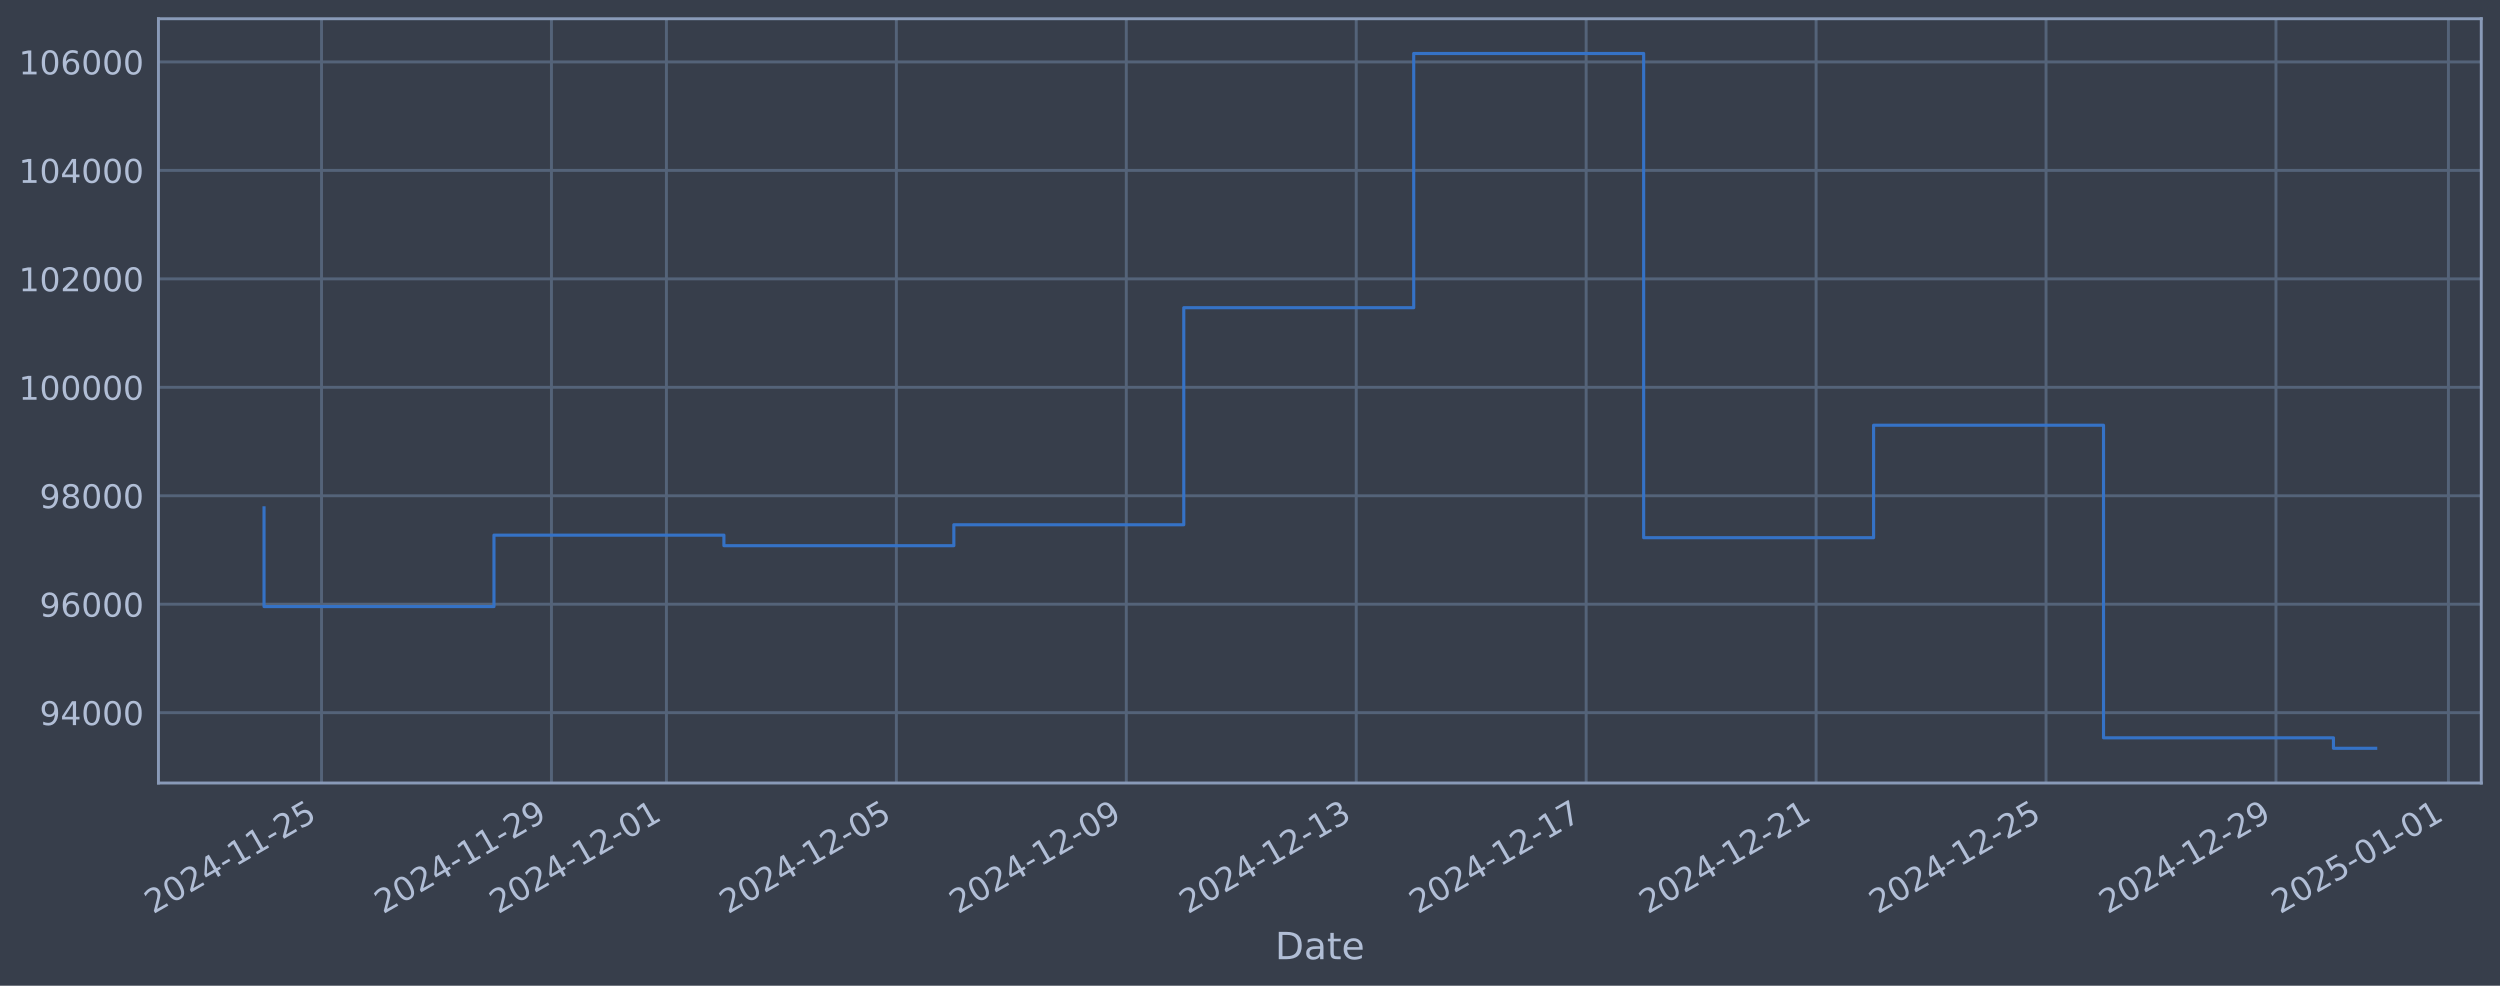
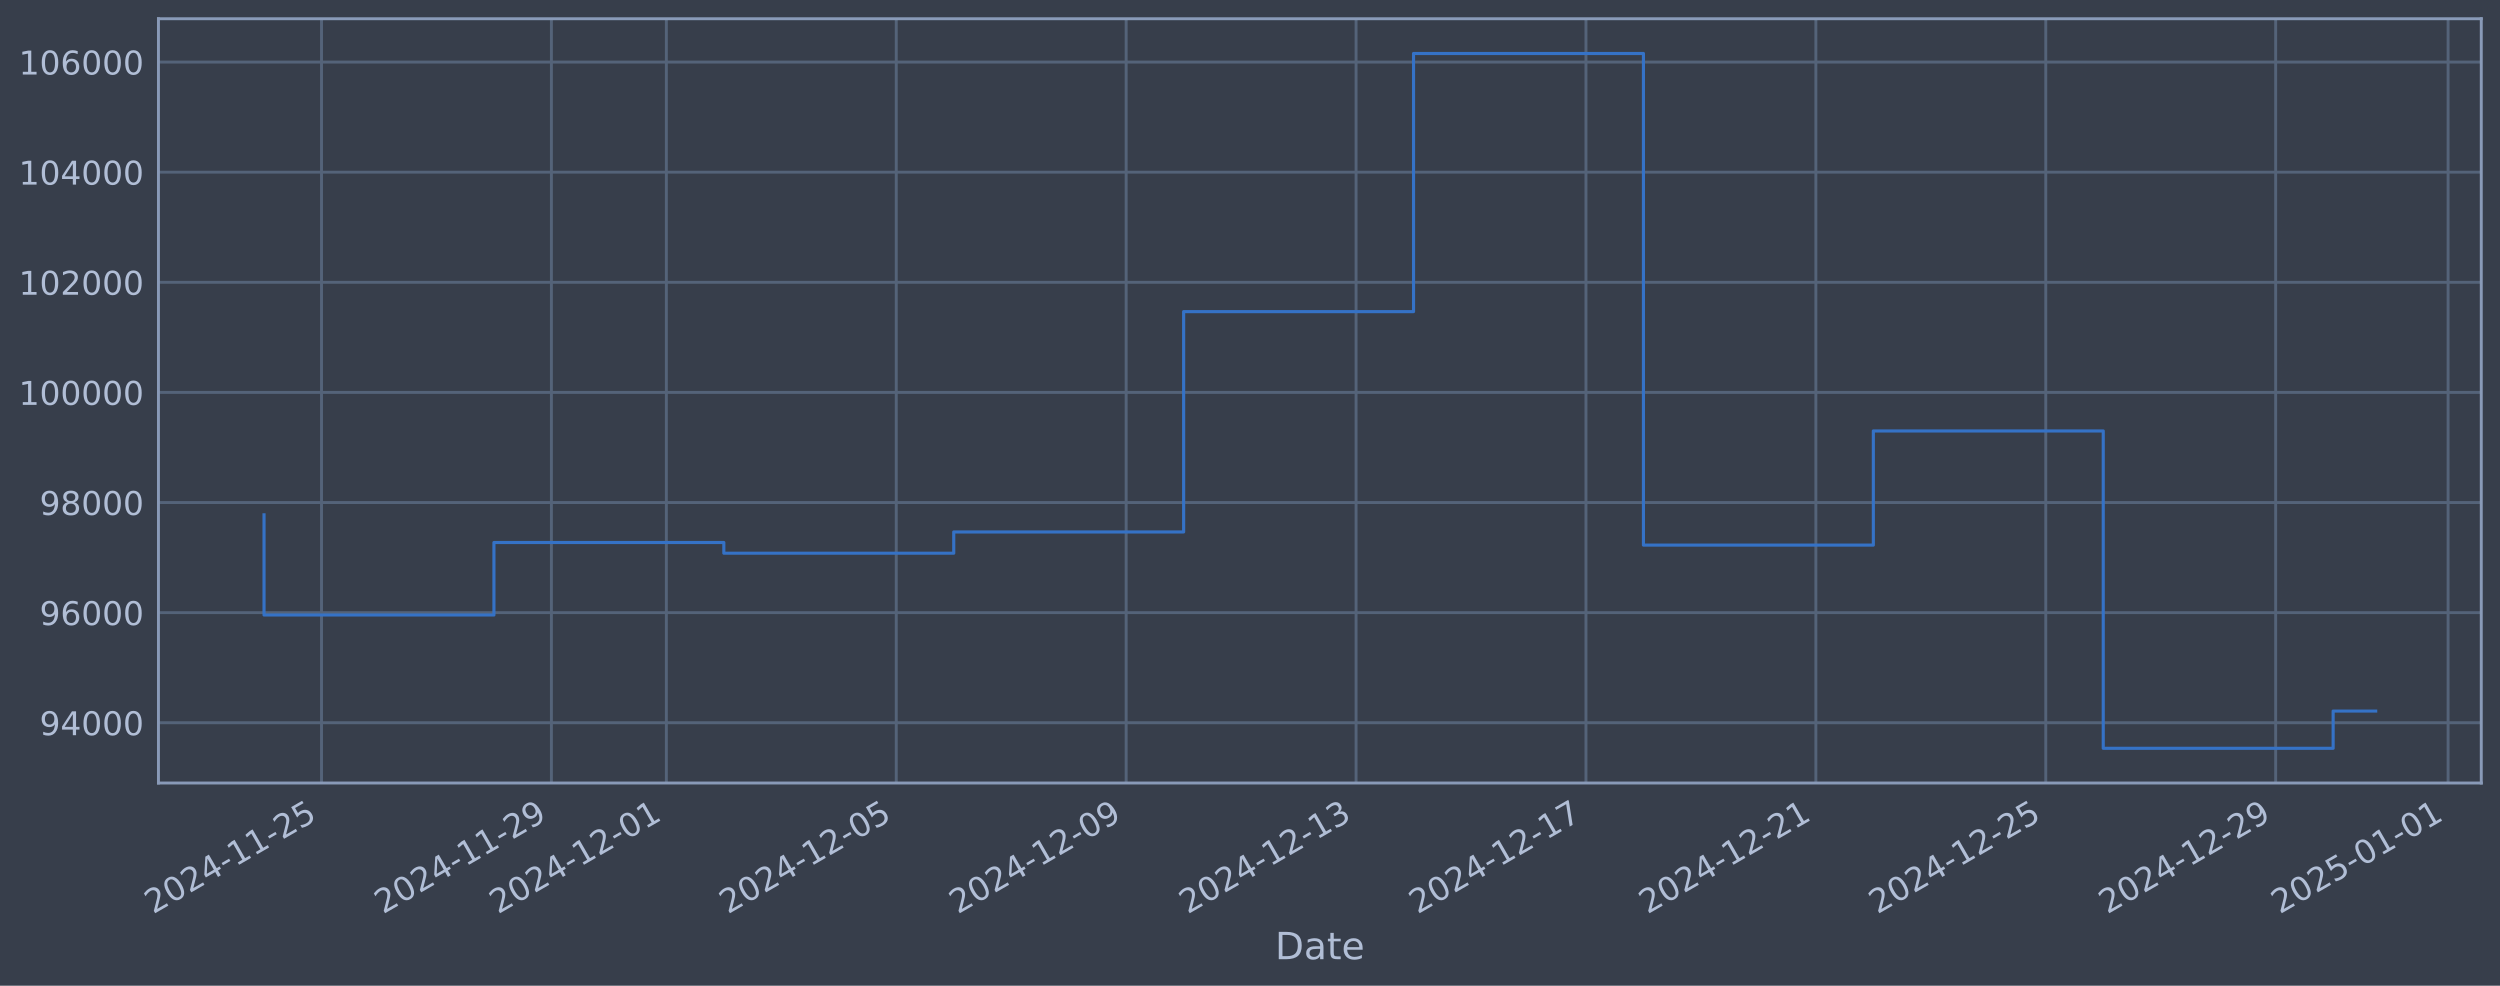
<svg xmlns="http://www.w3.org/2000/svg" xmlns:xlink="http://www.w3.org/1999/xlink" width="960.9pt" height="378.87pt" viewBox="0 0 960.9 378.87" version="1.1">
  <defs>
    <style type="text/css">*{stroke-linejoin: round; stroke-linecap: butt}</style>
  </defs>
  <g id="figure_1">
    <g id="patch_1">
      <path d="M 0 378.87  L 960.9 378.87  L 960.9 0  L 0 0  z " style="fill: #373e4b" />
    </g>
    <g id="axes_1">
      <g id="patch_2">
        <path d="M 60.901 300.96  L 953.701 300.96  L 953.701 7.2  L 60.901 7.2  z " style="fill: #373e4b" />
      </g>
      <g id="matplotlib.axis_1">
        <g id="xtick_1">
          <g id="line2d_1">
-             <path d="M 123.577 300.96  L 123.577 7.2  " clip-path="url(#p1fe1f47b59)" style="fill: none; stroke: #546379; stroke-width: 1.12; stroke-linecap: square" />
+             <path d="M 123.574 300.96  L 123.574 7.2  " clip-path="url(#pb753491994)" style="fill: none; stroke: #546379; stroke-width: 1.12; stroke-linecap: square" />
          </g>
          <g id="line2d_2" />
          <g id="text_1">
-             <g style="fill: #b1bed6" transform="translate(58.85136 351.4642) rotate(-30) scale(0.126 -0.126)">
+             <g style="fill: #b1bed6" transform="translate(58.84805 351.4642) rotate(-30) scale(0.126 -0.126)">
              <defs>
                <path id="DejaVuSans-32" d="M 1228 531  L 3431 531  L 3431 0  L 469 0  L 469 531  Q 828 903 1448 1529  Q 2069 2156 2228 2338  Q 2531 2678 2651 2914  Q 2772 3150 2772 3378  Q 2772 3750 2511 3984  Q 2250 4219 1831 4219  Q 1534 4219 1204 4116  Q 875 4013 500 3803  L 500 4441  Q 881 4594 1212 4672  Q 1544 4750 1819 4750  Q 2544 4750 2975 4387  Q 3406 4025 3406 3419  Q 3406 3131 3298 2873  Q 3191 2616 2906 2266  Q 2828 2175 2409 1742  Q 1991 1309 1228 531  z " transform="scale(0.015625)" />
                <path id="DejaVuSans-30" d="M 2034 4250  Q 1547 4250 1301 3770  Q 1056 3291 1056 2328  Q 1056 1369 1301 889  Q 1547 409 2034 409  Q 2525 409 2770 889  Q 3016 1369 3016 2328  Q 3016 3291 2770 3770  Q 2525 4250 2034 4250  z M 2034 4750  Q 2819 4750 3233 4129  Q 3647 3509 3647 2328  Q 3647 1150 3233 529  Q 2819 -91 2034 -91  Q 1250 -91 836 529  Q 422 1150 422 2328  Q 422 3509 836 4129  Q 1250 4750 2034 4750  z " transform="scale(0.015625)" />
                <path id="DejaVuSans-34" d="M 2419 4116  L 825 1625  L 2419 1625  L 2419 4116  z M 2253 4666  L 3047 4666  L 3047 1625  L 3713 1625  L 3713 1100  L 3047 1100  L 3047 0  L 2419 0  L 2419 1100  L 313 1100  L 313 1709  L 2253 4666  z " transform="scale(0.015625)" />
                <path id="DejaVuSans-2d" d="M 313 2009  L 1997 2009  L 1997 1497  L 313 1497  L 313 2009  z " transform="scale(0.015625)" />
                <path id="DejaVuSans-31" d="M 794 531  L 1825 531  L 1825 4091  L 703 3866  L 703 4441  L 1819 4666  L 2450 4666  L 2450 531  L 3481 531  L 3481 0  L 794 0  L 794 531  z " transform="scale(0.015625)" />
                <path id="DejaVuSans-35" d="M 691 4666  L 3169 4666  L 3169 4134  L 1269 4134  L 1269 2991  Q 1406 3038 1543 3061  Q 1681 3084 1819 3084  Q 2600 3084 3056 2656  Q 3513 2228 3513 1497  Q 3513 744 3044 326  Q 2575 -91 1722 -91  Q 1428 -91 1123 -41  Q 819 9 494 109  L 494 744  Q 775 591 1075 516  Q 1375 441 1709 441  Q 2250 441 2565 725  Q 2881 1009 2881 1497  Q 2881 1984 2565 2268  Q 2250 2553 1709 2553  Q 1456 2553 1204 2497  Q 953 2441 691 2322  L 691 4666  z " transform="scale(0.015625)" />
              </defs>
              <use xlink:href="#DejaVuSans-32" />
              <use xlink:href="#DejaVuSans-30" transform="translate(63.62305 0)" />
              <use xlink:href="#DejaVuSans-32" transform="translate(127.2461 0)" />
              <use xlink:href="#DejaVuSans-34" transform="translate(190.8691 0)" />
              <use xlink:href="#DejaVuSans-2d" transform="translate(254.4922 0)" />
              <use xlink:href="#DejaVuSans-31" transform="translate(290.5762 0)" />
              <use xlink:href="#DejaVuSans-31" transform="translate(354.1992 0)" />
              <use xlink:href="#DejaVuSans-2d" transform="translate(417.8223 0)" />
              <use xlink:href="#DejaVuSans-32" transform="translate(453.9062 0)" />
              <use xlink:href="#DejaVuSans-35" transform="translate(517.5293 0)" />
            </g>
          </g>
        </g>
        <g id="xtick_2">
          <g id="line2d_3">
-             <path d="M 211.955 300.96  L 211.955 7.2  " clip-path="url(#p1fe1f47b59)" style="fill: none; stroke: #546379; stroke-width: 1.12; stroke-linecap: square" />
+             <path d="M 211.939 300.96  L 211.939 7.2  " clip-path="url(#pb753491994)" style="fill: none; stroke: #546379; stroke-width: 1.12; stroke-linecap: square" />
          </g>
          <g id="line2d_4" />
          <g id="text_2">
-             <g style="fill: #b1bed6" transform="translate(147.2296 351.4642) rotate(-30) scale(0.126 -0.126)">
+             <g style="fill: #b1bed6" transform="translate(147.213 351.4642) rotate(-30) scale(0.126 -0.126)">
              <defs>
                <path id="DejaVuSans-39" d="M 703 97  L 703 672  Q 941 559 1184 500  Q 1428 441 1663 441  Q 2288 441 2617 861  Q 2947 1281 2994 2138  Q 2813 1869 2534 1725  Q 2256 1581 1919 1581  Q 1219 1581 811 2004  Q 403 2428 403 3163  Q 403 3881 828 4315  Q 1253 4750 1959 4750  Q 2769 4750 3195 4129  Q 3622 3509 3622 2328  Q 3622 1225 3098 567  Q 2575 -91 1691 -91  Q 1453 -91 1209 -44  Q 966 3 703 97  z M 1959 2075  Q 2384 2075 2632 2365  Q 2881 2656 2881 3163  Q 2881 3666 2632 3958  Q 2384 4250 1959 4250  Q 1534 4250 1286 3958  Q 1038 3666 1038 3163  Q 1038 2656 1286 2365  Q 1534 2075 1959 2075  z " transform="scale(0.015625)" />
              </defs>
              <use xlink:href="#DejaVuSans-32" />
              <use xlink:href="#DejaVuSans-30" transform="translate(63.62305 0)" />
              <use xlink:href="#DejaVuSans-32" transform="translate(127.2461 0)" />
              <use xlink:href="#DejaVuSans-34" transform="translate(190.8691 0)" />
              <use xlink:href="#DejaVuSans-2d" transform="translate(254.4922 0)" />
              <use xlink:href="#DejaVuSans-31" transform="translate(290.5762 0)" />
              <use xlink:href="#DejaVuSans-31" transform="translate(354.1992 0)" />
              <use xlink:href="#DejaVuSans-2d" transform="translate(417.8223 0)" />
              <use xlink:href="#DejaVuSans-32" transform="translate(453.9062 0)" />
              <use xlink:href="#DejaVuSans-39" transform="translate(517.5293 0)" />
            </g>
          </g>
        </g>
        <g id="xtick_3">
          <g id="line2d_5">
-             <path d="M 256.144 300.96  L 256.144 7.2  " clip-path="url(#p1fe1f47b59)" style="fill: none; stroke: #546379; stroke-width: 1.12; stroke-linecap: square" />
+             <path d="M 256.121 300.96  L 256.121 7.2  " clip-path="url(#pb753491994)" style="fill: none; stroke: #546379; stroke-width: 1.12; stroke-linecap: square" />
          </g>
          <g id="line2d_6" />
          <g id="text_3">
-             <g style="fill: #b1bed6" transform="translate(191.4187 351.4642) rotate(-30) scale(0.126 -0.126)">
+             <g style="fill: #b1bed6" transform="translate(191.3955 351.4642) rotate(-30) scale(0.126 -0.126)">
              <use xlink:href="#DejaVuSans-32" />
              <use xlink:href="#DejaVuSans-30" transform="translate(63.62305 0)" />
              <use xlink:href="#DejaVuSans-32" transform="translate(127.2461 0)" />
              <use xlink:href="#DejaVuSans-34" transform="translate(190.8691 0)" />
              <use xlink:href="#DejaVuSans-2d" transform="translate(254.4922 0)" />
              <use xlink:href="#DejaVuSans-31" transform="translate(290.5762 0)" />
              <use xlink:href="#DejaVuSans-32" transform="translate(354.1992 0)" />
              <use xlink:href="#DejaVuSans-2d" transform="translate(417.8223 0)" />
              <use xlink:href="#DejaVuSans-30" transform="translate(453.9062 0)" />
              <use xlink:href="#DejaVuSans-31" transform="translate(517.5293 0)" />
            </g>
          </g>
        </g>
        <g id="xtick_4">
          <g id="line2d_7">
-             <path d="M 344.522 300.96  L 344.522 7.2  " clip-path="url(#p1fe1f47b59)" style="fill: none; stroke: #546379; stroke-width: 1.12; stroke-linecap: square" />
+             <path d="M 344.486 300.96  L 344.486 7.2  " clip-path="url(#pb753491994)" style="fill: none; stroke: #546379; stroke-width: 1.12; stroke-linecap: square" />
          </g>
          <g id="line2d_8" />
          <g id="text_4">
-             <g style="fill: #b1bed6" transform="translate(279.7969 351.4642) rotate(-30) scale(0.126 -0.126)">
+             <g style="fill: #b1bed6" transform="translate(279.7605 351.4642) rotate(-30) scale(0.126 -0.126)">
              <use xlink:href="#DejaVuSans-32" />
              <use xlink:href="#DejaVuSans-30" transform="translate(63.62305 0)" />
              <use xlink:href="#DejaVuSans-32" transform="translate(127.2461 0)" />
              <use xlink:href="#DejaVuSans-34" transform="translate(190.8691 0)" />
              <use xlink:href="#DejaVuSans-2d" transform="translate(254.4922 0)" />
              <use xlink:href="#DejaVuSans-31" transform="translate(290.5762 0)" />
              <use xlink:href="#DejaVuSans-32" transform="translate(354.1992 0)" />
              <use xlink:href="#DejaVuSans-2d" transform="translate(417.8223 0)" />
              <use xlink:href="#DejaVuSans-30" transform="translate(453.9062 0)" />
              <use xlink:href="#DejaVuSans-35" transform="translate(517.5293 0)" />
            </g>
          </g>
        </g>
        <g id="xtick_5">
          <g id="line2d_9">
-             <path d="M 432.901 300.96  L 432.901 7.2  " clip-path="url(#p1fe1f47b59)" style="fill: none; stroke: #546379; stroke-width: 1.12; stroke-linecap: square" />
+             <path d="M 432.851 300.96  L 432.851 7.2  " clip-path="url(#pb753491994)" style="fill: none; stroke: #546379; stroke-width: 1.12; stroke-linecap: square" />
          </g>
          <g id="line2d_10" />
          <g id="text_5">
-             <g style="fill: #b1bed6" transform="translate(368.175 351.4642) rotate(-30) scale(0.126 -0.126)">
+             <g style="fill: #b1bed6" transform="translate(368.1255 351.4642) rotate(-30) scale(0.126 -0.126)">
              <use xlink:href="#DejaVuSans-32" />
              <use xlink:href="#DejaVuSans-30" transform="translate(63.62305 0)" />
              <use xlink:href="#DejaVuSans-32" transform="translate(127.2461 0)" />
              <use xlink:href="#DejaVuSans-34" transform="translate(190.8691 0)" />
              <use xlink:href="#DejaVuSans-2d" transform="translate(254.4922 0)" />
              <use xlink:href="#DejaVuSans-31" transform="translate(290.5762 0)" />
              <use xlink:href="#DejaVuSans-32" transform="translate(354.1992 0)" />
              <use xlink:href="#DejaVuSans-2d" transform="translate(417.8223 0)" />
              <use xlink:href="#DejaVuSans-30" transform="translate(453.9062 0)" />
              <use xlink:href="#DejaVuSans-39" transform="translate(517.5293 0)" />
            </g>
          </g>
        </g>
        <g id="xtick_6">
          <g id="line2d_11">
-             <path d="M 521.279 300.96  L 521.279 7.2  " clip-path="url(#p1fe1f47b59)" style="fill: none; stroke: #546379; stroke-width: 1.12; stroke-linecap: square" />
+             <path d="M 521.216 300.96  L 521.216 7.2  " clip-path="url(#pb753491994)" style="fill: none; stroke: #546379; stroke-width: 1.12; stroke-linecap: square" />
          </g>
          <g id="line2d_12" />
          <g id="text_6">
-             <g style="fill: #b1bed6" transform="translate(456.5532 351.4642) rotate(-30) scale(0.126 -0.126)">
+             <g style="fill: #b1bed6" transform="translate(456.4904 351.4642) rotate(-30) scale(0.126 -0.126)">
              <defs>
                <path id="DejaVuSans-33" d="M 2597 2516  Q 3050 2419 3304 2112  Q 3559 1806 3559 1356  Q 3559 666 3084 287  Q 2609 -91 1734 -91  Q 1441 -91 1130 -33  Q 819 25 488 141  L 488 750  Q 750 597 1062 519  Q 1375 441 1716 441  Q 2309 441 2620 675  Q 2931 909 2931 1356  Q 2931 1769 2642 2001  Q 2353 2234 1838 2234  L 1294 2234  L 1294 2753  L 1863 2753  Q 2328 2753 2575 2939  Q 2822 3125 2822 3475  Q 2822 3834 2567 4026  Q 2313 4219 1838 4219  Q 1578 4219 1281 4162  Q 984 4106 628 3988  L 628 4550  Q 988 4650 1302 4700  Q 1616 4750 1894 4750  Q 2613 4750 3031 4423  Q 3450 4097 3450 3541  Q 3450 3153 3228 2886  Q 3006 2619 2597 2516  z " transform="scale(0.015625)" />
              </defs>
              <use xlink:href="#DejaVuSans-32" />
              <use xlink:href="#DejaVuSans-30" transform="translate(63.62305 0)" />
              <use xlink:href="#DejaVuSans-32" transform="translate(127.2461 0)" />
              <use xlink:href="#DejaVuSans-34" transform="translate(190.8691 0)" />
              <use xlink:href="#DejaVuSans-2d" transform="translate(254.4922 0)" />
              <use xlink:href="#DejaVuSans-31" transform="translate(290.5762 0)" />
              <use xlink:href="#DejaVuSans-32" transform="translate(354.1992 0)" />
              <use xlink:href="#DejaVuSans-2d" transform="translate(417.8223 0)" />
              <use xlink:href="#DejaVuSans-31" transform="translate(453.9062 0)" />
              <use xlink:href="#DejaVuSans-33" transform="translate(517.5293 0)" />
            </g>
          </g>
        </g>
        <g id="xtick_7">
          <g id="line2d_13">
-             <path d="M 609.657 300.96  L 609.657 7.2  " clip-path="url(#p1fe1f47b59)" style="fill: none; stroke: #546379; stroke-width: 1.12; stroke-linecap: square" />
+             <path d="M 609.581 300.96  L 609.581 7.2  " clip-path="url(#pb753491994)" style="fill: none; stroke: #546379; stroke-width: 1.12; stroke-linecap: square" />
          </g>
          <g id="line2d_14" />
          <g id="text_7">
-             <g style="fill: #b1bed6" transform="translate(544.9314 351.4642) rotate(-30) scale(0.126 -0.126)">
+             <g style="fill: #b1bed6" transform="translate(544.8554 351.4642) rotate(-30) scale(0.126 -0.126)">
              <defs>
                <path id="DejaVuSans-37" d="M 525 4666  L 3525 4666  L 3525 4397  L 1831 0  L 1172 0  L 2766 4134  L 525 4134  L 525 4666  z " transform="scale(0.015625)" />
              </defs>
              <use xlink:href="#DejaVuSans-32" />
              <use xlink:href="#DejaVuSans-30" transform="translate(63.62305 0)" />
              <use xlink:href="#DejaVuSans-32" transform="translate(127.2461 0)" />
              <use xlink:href="#DejaVuSans-34" transform="translate(190.8691 0)" />
              <use xlink:href="#DejaVuSans-2d" transform="translate(254.4922 0)" />
              <use xlink:href="#DejaVuSans-31" transform="translate(290.5762 0)" />
              <use xlink:href="#DejaVuSans-32" transform="translate(354.1992 0)" />
              <use xlink:href="#DejaVuSans-2d" transform="translate(417.8223 0)" />
              <use xlink:href="#DejaVuSans-31" transform="translate(453.9062 0)" />
              <use xlink:href="#DejaVuSans-37" transform="translate(517.5293 0)" />
            </g>
          </g>
        </g>
        <g id="xtick_8">
          <g id="line2d_15">
-             <path d="M 698.035 300.96  L 698.035 7.2  " clip-path="url(#p1fe1f47b59)" style="fill: none; stroke: #546379; stroke-width: 1.12; stroke-linecap: square" />
+             <path d="M 697.946 300.96  L 697.946 7.2  " clip-path="url(#pb753491994)" style="fill: none; stroke: #546379; stroke-width: 1.12; stroke-linecap: square" />
          </g>
          <g id="line2d_16" />
          <g id="text_8">
-             <g style="fill: #b1bed6" transform="translate(633.3096 351.4642) rotate(-30) scale(0.126 -0.126)">
+             <g style="fill: #b1bed6" transform="translate(633.2204 351.4642) rotate(-30) scale(0.126 -0.126)">
              <use xlink:href="#DejaVuSans-32" />
              <use xlink:href="#DejaVuSans-30" transform="translate(63.62305 0)" />
              <use xlink:href="#DejaVuSans-32" transform="translate(127.2461 0)" />
              <use xlink:href="#DejaVuSans-34" transform="translate(190.8691 0)" />
              <use xlink:href="#DejaVuSans-2d" transform="translate(254.4922 0)" />
              <use xlink:href="#DejaVuSans-31" transform="translate(290.5762 0)" />
              <use xlink:href="#DejaVuSans-32" transform="translate(354.1992 0)" />
              <use xlink:href="#DejaVuSans-2d" transform="translate(417.8223 0)" />
              <use xlink:href="#DejaVuSans-32" transform="translate(453.9062 0)" />
              <use xlink:href="#DejaVuSans-31" transform="translate(517.5293 0)" />
            </g>
          </g>
        </g>
        <g id="xtick_9">
          <g id="line2d_17">
-             <path d="M 786.413 300.96  L 786.413 7.2  " clip-path="url(#p1fe1f47b59)" style="fill: none; stroke: #546379; stroke-width: 1.12; stroke-linecap: square" />
+             <path d="M 786.311 300.96  L 786.311 7.2  " clip-path="url(#pb753491994)" style="fill: none; stroke: #546379; stroke-width: 1.12; stroke-linecap: square" />
          </g>
          <g id="line2d_18" />
          <g id="text_9">
-             <g style="fill: #b1bed6" transform="translate(721.6878 351.4642) rotate(-30) scale(0.126 -0.126)">
+             <g style="fill: #b1bed6" transform="translate(721.5853 351.4642) rotate(-30) scale(0.126 -0.126)">
              <use xlink:href="#DejaVuSans-32" />
              <use xlink:href="#DejaVuSans-30" transform="translate(63.62305 0)" />
              <use xlink:href="#DejaVuSans-32" transform="translate(127.2461 0)" />
              <use xlink:href="#DejaVuSans-34" transform="translate(190.8691 0)" />
              <use xlink:href="#DejaVuSans-2d" transform="translate(254.4922 0)" />
              <use xlink:href="#DejaVuSans-31" transform="translate(290.5762 0)" />
              <use xlink:href="#DejaVuSans-32" transform="translate(354.1992 0)" />
              <use xlink:href="#DejaVuSans-2d" transform="translate(417.8223 0)" />
              <use xlink:href="#DejaVuSans-32" transform="translate(453.9062 0)" />
              <use xlink:href="#DejaVuSans-35" transform="translate(517.5293 0)" />
            </g>
          </g>
        </g>
        <g id="xtick_10">
          <g id="line2d_19">
-             <path d="M 874.792 300.96  L 874.792 7.2  " clip-path="url(#p1fe1f47b59)" style="fill: none; stroke: #546379; stroke-width: 1.12; stroke-linecap: square" />
+             <path d="M 874.676 300.96  L 874.676 7.2  " clip-path="url(#pb753491994)" style="fill: none; stroke: #546379; stroke-width: 1.12; stroke-linecap: square" />
          </g>
          <g id="line2d_20" />
          <g id="text_10">
-             <g style="fill: #b1bed6" transform="translate(810.066 351.4642) rotate(-30) scale(0.126 -0.126)">
+             <g style="fill: #b1bed6" transform="translate(809.9503 351.4642) rotate(-30) scale(0.126 -0.126)">
              <use xlink:href="#DejaVuSans-32" />
              <use xlink:href="#DejaVuSans-30" transform="translate(63.62305 0)" />
              <use xlink:href="#DejaVuSans-32" transform="translate(127.2461 0)" />
              <use xlink:href="#DejaVuSans-34" transform="translate(190.8691 0)" />
              <use xlink:href="#DejaVuSans-2d" transform="translate(254.4922 0)" />
              <use xlink:href="#DejaVuSans-31" transform="translate(290.5762 0)" />
              <use xlink:href="#DejaVuSans-32" transform="translate(354.1992 0)" />
              <use xlink:href="#DejaVuSans-2d" transform="translate(417.8223 0)" />
              <use xlink:href="#DejaVuSans-32" transform="translate(453.9062 0)" />
              <use xlink:href="#DejaVuSans-39" transform="translate(517.5293 0)" />
            </g>
          </g>
        </g>
        <g id="xtick_11">
          <g id="line2d_21">
-             <path d="M 941.075 300.96  L 941.075 7.2  " clip-path="url(#p1fe1f47b59)" style="fill: none; stroke: #546379; stroke-width: 1.12; stroke-linecap: square" />
+             <path d="M 940.95 300.96  L 940.95 7.2  " clip-path="url(#pb753491994)" style="fill: none; stroke: #546379; stroke-width: 1.12; stroke-linecap: square" />
          </g>
          <g id="line2d_22" />
          <g id="text_11">
-             <g style="fill: #b1bed6" transform="translate(876.3497 351.4642) rotate(-30) scale(0.126 -0.126)">
+             <g style="fill: #b1bed6" transform="translate(876.224 351.4642) rotate(-30) scale(0.126 -0.126)">
              <use xlink:href="#DejaVuSans-32" />
              <use xlink:href="#DejaVuSans-30" transform="translate(63.62305 0)" />
              <use xlink:href="#DejaVuSans-32" transform="translate(127.2461 0)" />
              <use xlink:href="#DejaVuSans-35" transform="translate(190.8691 0)" />
              <use xlink:href="#DejaVuSans-2d" transform="translate(254.4922 0)" />
              <use xlink:href="#DejaVuSans-30" transform="translate(290.5762 0)" />
              <use xlink:href="#DejaVuSans-31" transform="translate(354.1992 0)" />
              <use xlink:href="#DejaVuSans-2d" transform="translate(417.8223 0)" />
              <use xlink:href="#DejaVuSans-30" transform="translate(453.9062 0)" />
              <use xlink:href="#DejaVuSans-31" transform="translate(517.5293 0)" />
            </g>
          </g>
        </g>
        <g id="text_12">
          <g style="fill: #b1bed6" transform="translate(490.0914 368.6753) scale(0.144 -0.144)">
            <defs>
              <path id="DejaVuSans-44" d="M 1259 4147  L 1259 519  L 2022 519  Q 2988 519 3436 956  Q 3884 1394 3884 2338  Q 3884 3275 3436 3711  Q 2988 4147 2022 4147  L 1259 4147  z M 628 4666  L 1925 4666  Q 3281 4666 3915 4102  Q 4550 3538 4550 2338  Q 4550 1131 3912 565  Q 3275 0 1925 0  L 628 0  L 628 4666  z " transform="scale(0.015625)" />
              <path id="DejaVuSans-61" d="M 2194 1759  Q 1497 1759 1228 1600  Q 959 1441 959 1056  Q 959 750 1161 570  Q 1363 391 1709 391  Q 2188 391 2477 730  Q 2766 1069 2766 1631  L 2766 1759  L 2194 1759  z M 3341 1997  L 3341 0  L 2766 0  L 2766 531  Q 2569 213 2275 61  Q 1981 -91 1556 -91  Q 1019 -91 701 211  Q 384 513 384 1019  Q 384 1609 779 1909  Q 1175 2209 1959 2209  L 2766 2209  L 2766 2266  Q 2766 2663 2505 2880  Q 2244 3097 1772 3097  Q 1472 3097 1187 3025  Q 903 2953 641 2809  L 641 3341  Q 956 3463 1253 3523  Q 1550 3584 1831 3584  Q 2591 3584 2966 3190  Q 3341 2797 3341 1997  z " transform="scale(0.015625)" />
              <path id="DejaVuSans-74" d="M 1172 4494  L 1172 3500  L 2356 3500  L 2356 3053  L 1172 3053  L 1172 1153  Q 1172 725 1289 603  Q 1406 481 1766 481  L 2356 481  L 2356 0  L 1766 0  Q 1100 0 847 248  Q 594 497 594 1153  L 594 3053  L 172 3053  L 172 3500  L 594 3500  L 594 4494  L 1172 4494  z " transform="scale(0.015625)" />
              <path id="DejaVuSans-65" d="M 3597 1894  L 3597 1613  L 953 1613  Q 991 1019 1311 708  Q 1631 397 2203 397  Q 2534 397 2845 478  Q 3156 559 3463 722  L 3463 178  Q 3153 47 2828 -22  Q 2503 -91 2169 -91  Q 1331 -91 842 396  Q 353 884 353 1716  Q 353 2575 817 3079  Q 1281 3584 2069 3584  Q 2775 3584 3186 3129  Q 3597 2675 3597 1894  z M 3022 2063  Q 3016 2534 2758 2815  Q 2500 3097 2075 3097  Q 1594 3097 1305 2825  Q 1016 2553 972 2059  L 3022 2063  z " transform="scale(0.015625)" />
            </defs>
            <use xlink:href="#DejaVuSans-44" />
            <use xlink:href="#DejaVuSans-61" transform="translate(77.00195 0)" />
            <use xlink:href="#DejaVuSans-74" transform="translate(138.2812 0)" />
            <use xlink:href="#DejaVuSans-65" transform="translate(177.4902 0)" />
          </g>
        </g>
      </g>
      <g id="matplotlib.axis_2">
        <g id="ytick_1">
          <g id="line2d_23">
-             <path d="M 60.901 273.921  L 953.701 273.921  " clip-path="url(#p1fe1f47b59)" style="fill: none; stroke: #546379; stroke-width: 1.12; stroke-linecap: square" />
+             <path d="M 60.901 277.797  L 953.701 277.797  " clip-path="url(#pb753491994)" style="fill: none; stroke: #546379; stroke-width: 1.12; stroke-linecap: square" />
          </g>
          <g id="line2d_24" />
          <g id="text_13">
-             <g style="fill: #b1bed6" transform="translate(15.21675 278.708) scale(0.126 -0.126)">
+             <g style="fill: #b1bed6" transform="translate(15.21675 282.5841) scale(0.126 -0.126)">
              <use xlink:href="#DejaVuSans-39" />
              <use xlink:href="#DejaVuSans-34" transform="translate(63.62305 0)" />
              <use xlink:href="#DejaVuSans-30" transform="translate(127.2461 0)" />
              <use xlink:href="#DejaVuSans-30" transform="translate(190.8691 0)" />
              <use xlink:href="#DejaVuSans-30" transform="translate(254.4922 0)" />
            </g>
          </g>
        </g>
        <g id="ytick_2">
          <g id="line2d_25">
-             <path d="M 60.901 232.235  L 953.701 232.235  " clip-path="url(#p1fe1f47b59)" style="fill: none; stroke: #546379; stroke-width: 1.12; stroke-linecap: square" />
+             <path d="M 60.901 235.473  L 953.701 235.473  " clip-path="url(#pb753491994)" style="fill: none; stroke: #546379; stroke-width: 1.12; stroke-linecap: square" />
          </g>
          <g id="line2d_26" />
          <g id="text_14">
-             <g style="fill: #b1bed6" transform="translate(15.21675 237.0219) scale(0.126 -0.126)">
+             <g style="fill: #b1bed6" transform="translate(15.21675 240.2602) scale(0.126 -0.126)">
              <defs>
                <path id="DejaVuSans-36" d="M 2113 2584  Q 1688 2584 1439 2293  Q 1191 2003 1191 1497  Q 1191 994 1439 701  Q 1688 409 2113 409  Q 2538 409 2786 701  Q 3034 994 3034 1497  Q 3034 2003 2786 2293  Q 2538 2584 2113 2584  z M 3366 4563  L 3366 3988  Q 3128 4100 2886 4159  Q 2644 4219 2406 4219  Q 1781 4219 1451 3797  Q 1122 3375 1075 2522  Q 1259 2794 1537 2939  Q 1816 3084 2150 3084  Q 2853 3084 3261 2657  Q 3669 2231 3669 1497  Q 3669 778 3244 343  Q 2819 -91 2113 -91  Q 1303 -91 875 529  Q 447 1150 447 2328  Q 447 3434 972 4092  Q 1497 4750 2381 4750  Q 2619 4750 2861 4703  Q 3103 4656 3366 4563  z " transform="scale(0.015625)" />
              </defs>
              <use xlink:href="#DejaVuSans-39" />
              <use xlink:href="#DejaVuSans-36" transform="translate(63.62305 0)" />
              <use xlink:href="#DejaVuSans-30" transform="translate(127.2461 0)" />
              <use xlink:href="#DejaVuSans-30" transform="translate(190.8691 0)" />
              <use xlink:href="#DejaVuSans-30" transform="translate(254.4922 0)" />
            </g>
          </g>
        </g>
        <g id="ytick_3">
          <g id="line2d_27">
-             <path d="M 60.901 190.549  L 953.701 190.549  " clip-path="url(#p1fe1f47b59)" style="fill: none; stroke: #546379; stroke-width: 1.12; stroke-linecap: square" />
+             <path d="M 60.901 193.149  L 953.701 193.149  " clip-path="url(#pb753491994)" style="fill: none; stroke: #546379; stroke-width: 1.12; stroke-linecap: square" />
          </g>
          <g id="line2d_28" />
          <g id="text_15">
-             <g style="fill: #b1bed6" transform="translate(15.21675 195.3358) scale(0.126 -0.126)">
+             <g style="fill: #b1bed6" transform="translate(15.21675 197.9364) scale(0.126 -0.126)">
              <defs>
                <path id="DejaVuSans-38" d="M 2034 2216  Q 1584 2216 1326 1975  Q 1069 1734 1069 1313  Q 1069 891 1326 650  Q 1584 409 2034 409  Q 2484 409 2743 651  Q 3003 894 3003 1313  Q 3003 1734 2745 1975  Q 2488 2216 2034 2216  z M 1403 2484  Q 997 2584 770 2862  Q 544 3141 544 3541  Q 544 4100 942 4425  Q 1341 4750 2034 4750  Q 2731 4750 3128 4425  Q 3525 4100 3525 3541  Q 3525 3141 3298 2862  Q 3072 2584 2669 2484  Q 3125 2378 3379 2068  Q 3634 1759 3634 1313  Q 3634 634 3220 271  Q 2806 -91 2034 -91  Q 1263 -91 848 271  Q 434 634 434 1313  Q 434 1759 690 2068  Q 947 2378 1403 2484  z M 1172 3481  Q 1172 3119 1398 2916  Q 1625 2713 2034 2713  Q 2441 2713 2670 2916  Q 2900 3119 2900 3481  Q 2900 3844 2670 4047  Q 2441 4250 2034 4250  Q 1625 4250 1398 4047  Q 1172 3844 1172 3481  z " transform="scale(0.015625)" />
              </defs>
              <use xlink:href="#DejaVuSans-39" />
              <use xlink:href="#DejaVuSans-38" transform="translate(63.62305 0)" />
              <use xlink:href="#DejaVuSans-30" transform="translate(127.2461 0)" />
              <use xlink:href="#DejaVuSans-30" transform="translate(190.8691 0)" />
              <use xlink:href="#DejaVuSans-30" transform="translate(254.4922 0)" />
            </g>
          </g>
        </g>
        <g id="ytick_4">
          <g id="line2d_29">
-             <path d="M 60.901 148.863  L 953.701 148.863  " clip-path="url(#p1fe1f47b59)" style="fill: none; stroke: #546379; stroke-width: 1.12; stroke-linecap: square" />
+             <path d="M 60.901 150.826  L 953.701 150.826  " clip-path="url(#pb753491994)" style="fill: none; stroke: #546379; stroke-width: 1.12; stroke-linecap: square" />
          </g>
          <g id="line2d_30" />
          <g id="text_16">
-             <g style="fill: #b1bed6" transform="translate(7.2 153.6497) scale(0.126 -0.126)">
+             <g style="fill: #b1bed6" transform="translate(7.2 155.6126) scale(0.126 -0.126)">
              <use xlink:href="#DejaVuSans-31" />
              <use xlink:href="#DejaVuSans-30" transform="translate(63.62305 0)" />
              <use xlink:href="#DejaVuSans-30" transform="translate(127.2461 0)" />
              <use xlink:href="#DejaVuSans-30" transform="translate(190.8691 0)" />
              <use xlink:href="#DejaVuSans-30" transform="translate(254.4922 0)" />
              <use xlink:href="#DejaVuSans-30" transform="translate(318.1152 0)" />
            </g>
          </g>
        </g>
        <g id="ytick_5">
          <g id="line2d_31">
-             <path d="M 60.901 107.177  L 953.701 107.177  " clip-path="url(#p1fe1f47b59)" style="fill: none; stroke: #546379; stroke-width: 1.12; stroke-linecap: square" />
+             <path d="M 60.901 108.502  L 953.701 108.502  " clip-path="url(#pb753491994)" style="fill: none; stroke: #546379; stroke-width: 1.12; stroke-linecap: square" />
          </g>
          <g id="line2d_32" />
          <g id="text_17">
-             <g style="fill: #b1bed6" transform="translate(7.2 111.9636) scale(0.126 -0.126)">
+             <g style="fill: #b1bed6" transform="translate(7.2 113.2888) scale(0.126 -0.126)">
              <use xlink:href="#DejaVuSans-31" />
              <use xlink:href="#DejaVuSans-30" transform="translate(63.62305 0)" />
              <use xlink:href="#DejaVuSans-32" transform="translate(127.2461 0)" />
              <use xlink:href="#DejaVuSans-30" transform="translate(190.8691 0)" />
              <use xlink:href="#DejaVuSans-30" transform="translate(254.4922 0)" />
              <use xlink:href="#DejaVuSans-30" transform="translate(318.1152 0)" />
            </g>
          </g>
        </g>
        <g id="ytick_6">
          <g id="line2d_33">
-             <path d="M 60.901 65.491  L 953.701 65.491  " clip-path="url(#p1fe1f47b59)" style="fill: none; stroke: #546379; stroke-width: 1.12; stroke-linecap: square" />
+             <path d="M 60.901 66.178  L 953.701 66.178  " clip-path="url(#pb753491994)" style="fill: none; stroke: #546379; stroke-width: 1.12; stroke-linecap: square" />
          </g>
          <g id="line2d_34" />
          <g id="text_18">
-             <g style="fill: #b1bed6" transform="translate(7.2 70.27756) scale(0.126 -0.126)">
+             <g style="fill: #b1bed6" transform="translate(7.2 70.96502) scale(0.126 -0.126)">
              <use xlink:href="#DejaVuSans-31" />
              <use xlink:href="#DejaVuSans-30" transform="translate(63.62305 0)" />
              <use xlink:href="#DejaVuSans-34" transform="translate(127.2461 0)" />
              <use xlink:href="#DejaVuSans-30" transform="translate(190.8691 0)" />
              <use xlink:href="#DejaVuSans-30" transform="translate(254.4922 0)" />
              <use xlink:href="#DejaVuSans-30" transform="translate(318.1152 0)" />
            </g>
          </g>
        </g>
        <g id="ytick_7">
          <g id="line2d_35">
-             <path d="M 60.901 23.804  L 953.701 23.804  " clip-path="url(#p1fe1f47b59)" style="fill: none; stroke: #546379; stroke-width: 1.12; stroke-linecap: square" />
+             <path d="M 60.901 23.854  L 953.701 23.854  " clip-path="url(#pb753491994)" style="fill: none; stroke: #546379; stroke-width: 1.12; stroke-linecap: square" />
          </g>
          <g id="line2d_36" />
          <g id="text_19">
-             <g style="fill: #b1bed6" transform="translate(7.2 28.59147) scale(0.126 -0.126)">
+             <g style="fill: #b1bed6" transform="translate(7.2 28.64121) scale(0.126 -0.126)">
              <use xlink:href="#DejaVuSans-31" />
              <use xlink:href="#DejaVuSans-30" transform="translate(63.62305 0)" />
              <use xlink:href="#DejaVuSans-36" transform="translate(127.2461 0)" />
              <use xlink:href="#DejaVuSans-30" transform="translate(190.8691 0)" />
              <use xlink:href="#DejaVuSans-30" transform="translate(254.4922 0)" />
              <use xlink:href="#DejaVuSans-30" transform="translate(318.1152 0)" />
            </g>
          </g>
        </g>
      </g>
      <g id="line2d_37">
-         <path d="M 101.482 195.198  L 101.482 233.131  L 189.861 233.131  L 189.861 205.689  L 278.239 205.689  L 278.239 209.734  L 366.617 209.734  L 366.617 201.688  L 454.995 201.688  L 454.995 118.275  L 543.373 118.275  L 543.373 20.553  L 631.752 20.553  L 631.752 206.67  L 720.13 206.67  L 720.13 163.45  L 808.508 163.45  L 808.508 283.583  L 896.886 283.583  L 896.886 287.607  L 913.119 287.607  " clip-path="url(#p1fe1f47b59)" style="fill: none; stroke: #3572c6; stroke-width: 1.2; stroke-linecap: square" />
+         <path d="M 101.482 197.87  L 101.482 236.383  L 189.847 236.383  L 189.847 208.521  L 278.212 208.521  L 278.212 212.628  L 366.577 212.628  L 366.577 204.459  L 454.942 204.459  L 454.942 119.77  L 543.307 119.77  L 543.307 20.553  L 631.672 20.553  L 631.672 209.517  L 720.037 209.517  L 720.037 165.636  L 808.402 165.636  L 808.402 287.607  L 896.767 287.607  L 896.767 273.307  L 913.119 273.307  " clip-path="url(#pb753491994)" style="fill: none; stroke: #3572c6; stroke-width: 1.2; stroke-linecap: square" />
      </g>
      <g id="patch_3">
        <path d="M 60.901 300.96  L 60.901 7.2  " style="fill: none; stroke: #899ab8; stroke-width: 1.12; stroke-linejoin: miter; stroke-linecap: square" />
      </g>
      <g id="patch_4">
        <path d="M 953.701 300.96  L 953.701 7.2  " style="fill: none; stroke: #899ab8; stroke-width: 1.12; stroke-linejoin: miter; stroke-linecap: square" />
      </g>
      <g id="patch_5">
        <path d="M 60.901 300.96  L 953.701 300.96  " style="fill: none; stroke: #899ab8; stroke-width: 1.12; stroke-linejoin: miter; stroke-linecap: square" />
      </g>
      <g id="patch_6">
        <path d="M 60.901 7.2  L 953.701 7.2  " style="fill: none; stroke: #899ab8; stroke-width: 1.12; stroke-linejoin: miter; stroke-linecap: square" />
      </g>
    </g>
  </g>
  <defs>
-     <clipPath id="p1fe1f47b59">
+     <clipPath id="pb753491994">
      <rect x="60.901" y="7.2" width="892.8" height="293.76" />
    </clipPath>
  </defs>
</svg>
